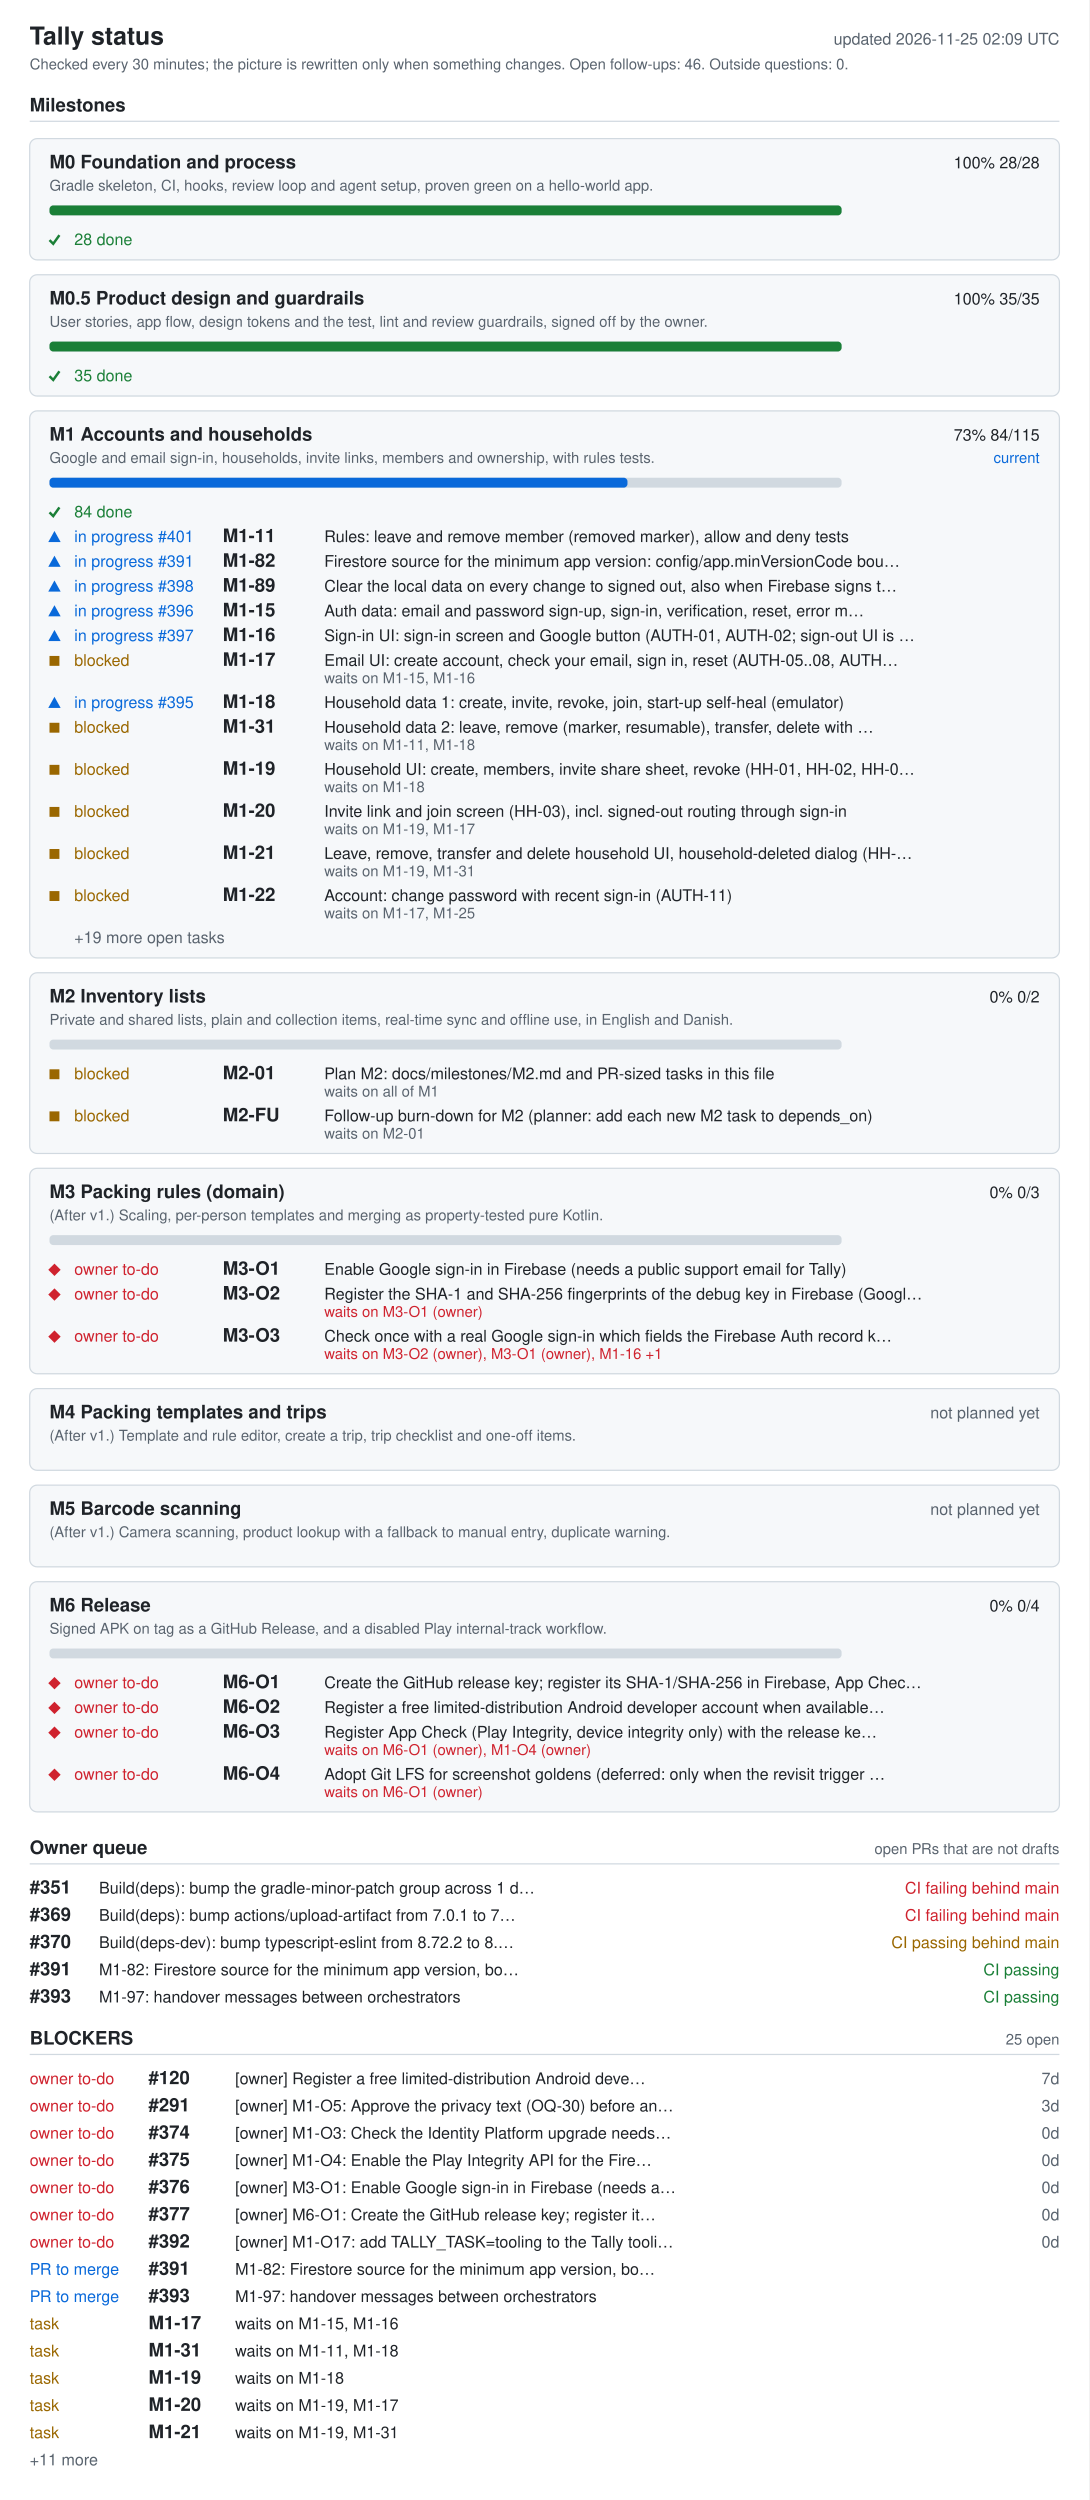
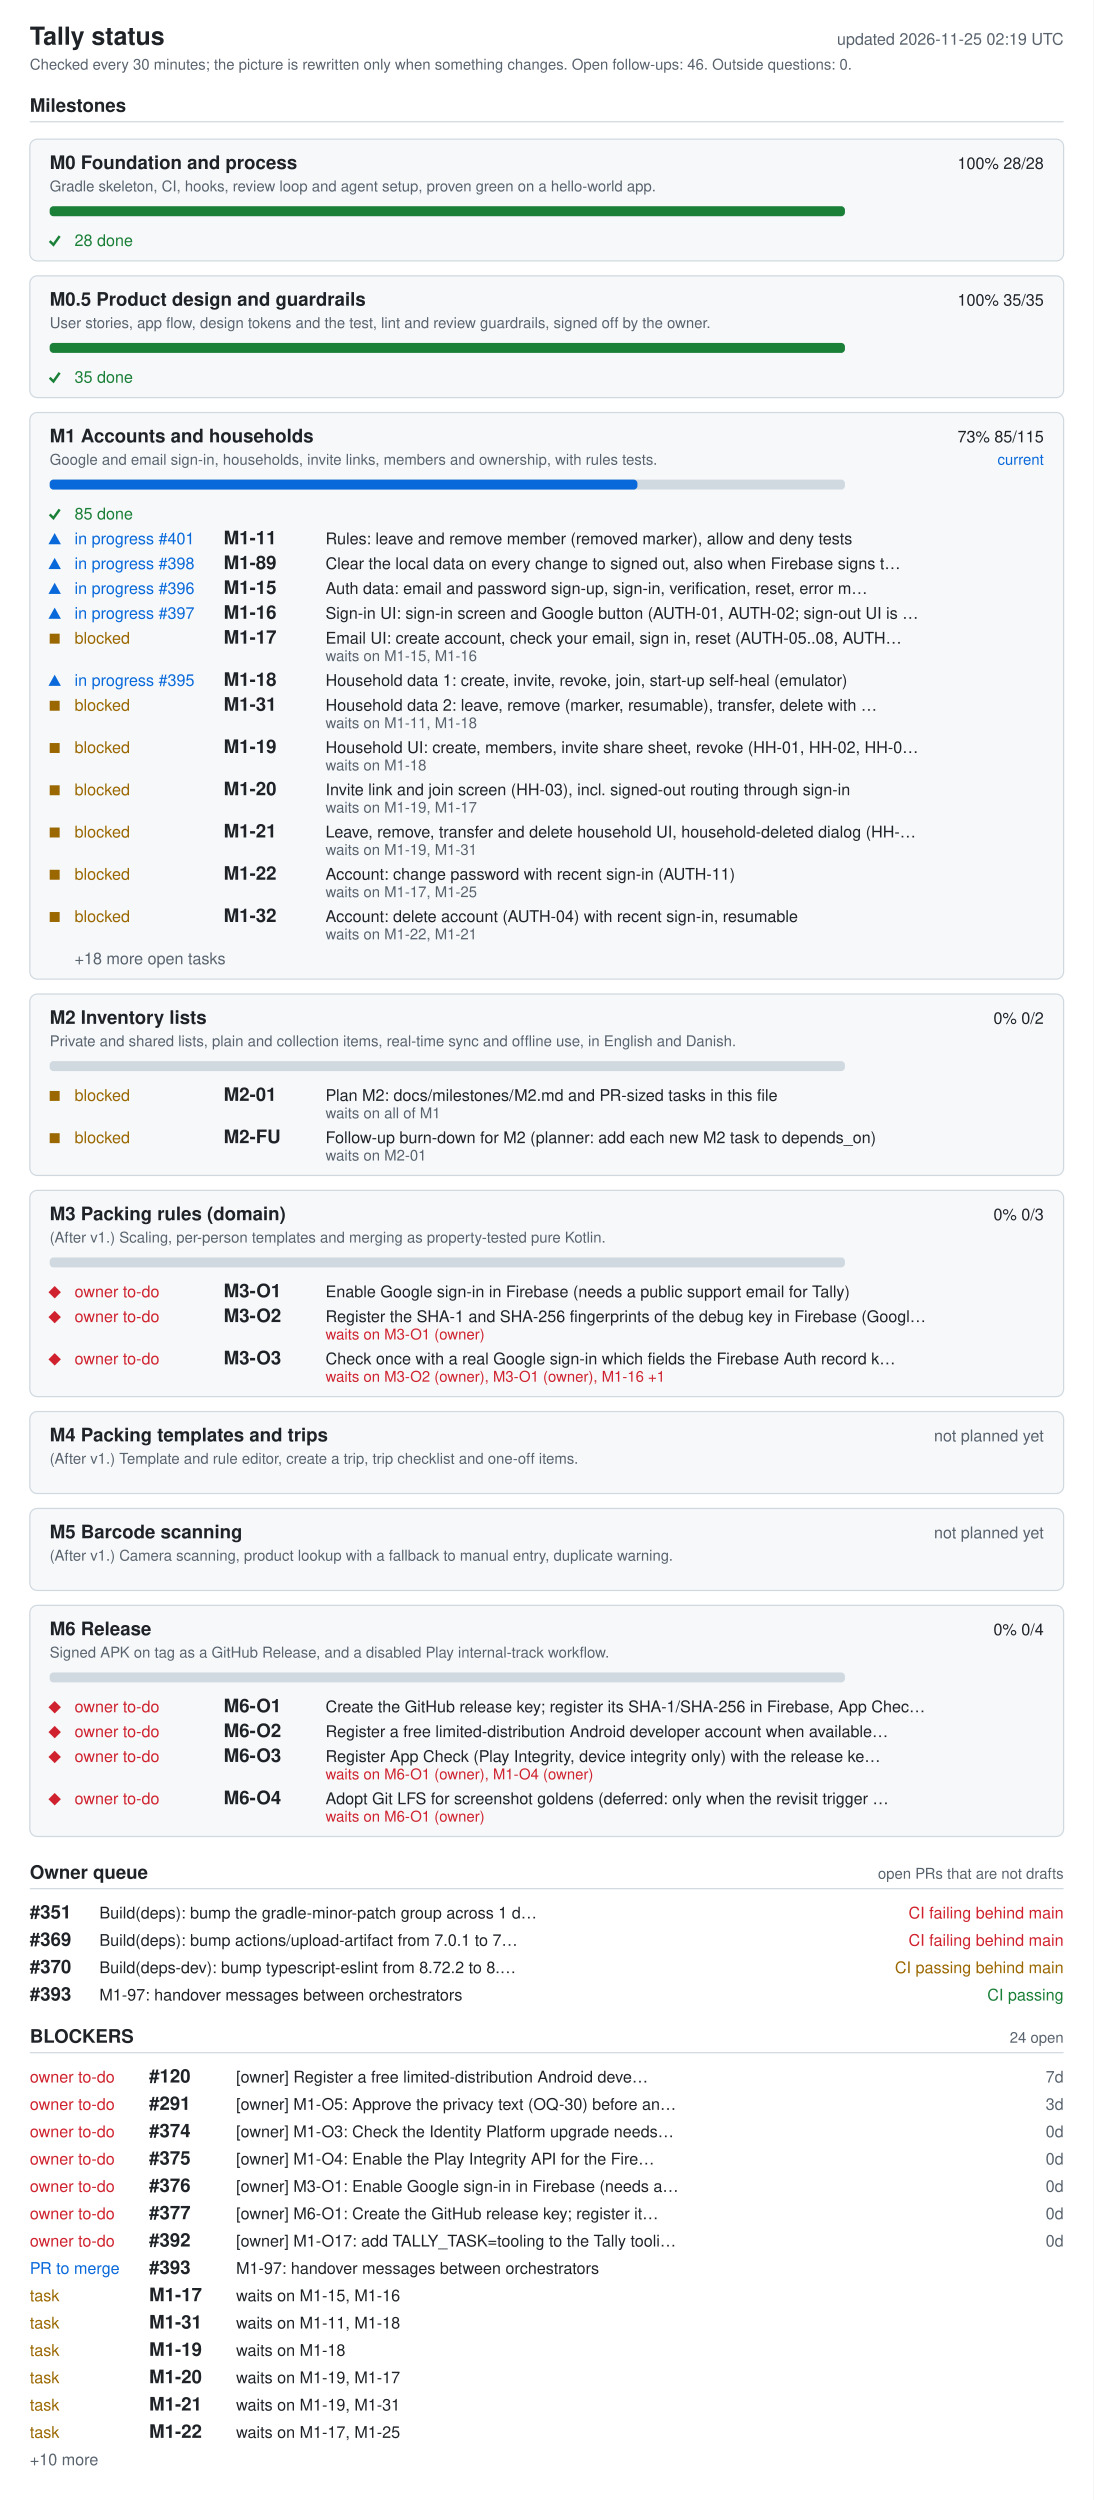
- <svg xmlns="http://www.w3.org/2000/svg" width="880" height="2020" viewBox="0 0 880 2020" role="img" aria-labelledby="ti de">
+ <svg xmlns="http://www.w3.org/2000/svg" width="880" height="2012" viewBox="0 0 880 2012" role="img" aria-labelledby="ti de">
  <style>.bg{fill:#fff}.card{fill:#f6f8fa}rect.card{stroke:#d1d9e0}.tick{stroke:#1a7f37;fill:none;stroke-width:2}.fg{fill:#1f2328}.muted{fill:#59636e}.track{fill:#d1d9e0}.bar{fill:#0969da}.full{fill:#1a7f37}.ok{fill:#1a7f37}.info{fill:#0969da}.warn{fill:#9a6700}.bad{fill:#cf222e}.rule{stroke:#d1d9e0}text{font-family:-apple-system,BlinkMacSystemFont,'Segoe UI',Helvetica,Arial,sans-serif;font-size:13px}.h{font-size:15px;font-weight:600}.t{font-size:20px;font-weight:600}.s{font-size:12px}@media (prefers-color-scheme: dark){.bg{fill:#0d1117}.card{fill:#161b22}rect.card{stroke:#30363d}.tick{stroke:#3fb950}.fg{fill:#e6edf3}.muted{fill:#9198a1}.track{fill:#30363d}.bar{fill:#4493f8}.full{fill:#3fb950}.ok{fill:#3fb950}.info{fill:#4493f8}.warn{fill:#d29922}.bad{fill:#f85149}.rule{stroke:#30363d}}</style>
-   <rect width="880" height="2020" class="bg" />
+   <rect width="880" height="2012" class="bg" />
  <text x="24" y="36" class="fg t">Tally status</text>
-   <text x="856" y="36" class="muted" text-anchor="end" id="generated">updated 2026-11-25 02:09 UTC</text>
+   <text x="856" y="36" class="muted" text-anchor="end" id="generated">updated 2026-11-25 02:19 UTC</text>
  <text x="24" y="56" class="muted s">Checked every 30 minutes; the picture is rewritten only when something changes. Open follow-ups: 46. Outside questions: 0.</text>
  <text x="24" y="90" class="fg h">Milestones</text>
  <line x1="24" y1="98" x2="856" y2="98" class="rule" />
  <rect x="24" y="112" width="832" height="98" rx="6" class="card" />
  <text x="40" y="136" class="fg h">M0 Foundation and process</text>
  <text x="840" y="136" class="fg" text-anchor="end">100%  28/28</text>
  <text x="40" y="154" class="muted s">Gradle skeleton, CI, hooks, review loop and agent setup, proven green on a hello-world app.</text>
  <rect x="40" y="166" width="640" height="8" rx="3" class="track" />
  <rect x="40" y="166" width="640" height="8" rx="3" class="full" />
  <polyline points="40,194 43,197 48,190" class="tick mk-done" />
  <text x="60" y="198" class="ok">28 done</text>
  <rect x="24" y="222" width="832" height="98" rx="6" class="card" />
  <text x="40" y="246" class="fg h">M0.5 Product design and guardrails</text>
  <text x="840" y="246" class="fg" text-anchor="end">100%  35/35</text>
  <text x="40" y="264" class="muted s">User stories, app flow, design tokens and the test, lint and review guardrails, signed off by the owner.</text>
  <rect x="40" y="276" width="640" height="8" rx="3" class="track" />
  <rect x="40" y="276" width="640" height="8" rx="3" class="full" />
  <polyline points="40,304 43,307 48,300" class="tick mk-done" />
  <text x="60" y="308" class="ok">35 done</text>
-   <rect x="24" y="332" width="832" height="442" rx="6" class="card" />
+   <rect x="24" y="332" width="832" height="456" rx="6" class="card" />
  <text x="40" y="356" class="fg h">M1 Accounts and households</text>
-   <text x="840" y="356" class="fg" text-anchor="end">73%  84/115</text>
+   <text x="840" y="356" class="fg" text-anchor="end">73%  85/115</text>
  <text x="840" y="374" class="info s" text-anchor="end">current</text>
  <text x="40" y="374" class="muted s">Google and email sign-in, households, invite links, members and ownership, with rules tests.</text>
  <rect x="40" y="386" width="640" height="8" rx="3" class="track" />
-   <rect x="40" y="386" width="467" height="8" rx="3" class="bar" />
+   <rect x="40" y="386" width="473" height="8" rx="3" class="bar" />
  <polyline points="40,414 43,417 48,410" class="tick mk-done" />
-   <text x="60" y="418" class="ok">84 done</text>
+   <text x="60" y="418" class="ok">85 done</text>
  <polygon points="39,438 49,438 44,429" class="info mk-progress" />
  <text x="60" y="438" class="info">in progress #401</text>
  <text x="180" y="438" class="fg h">M1-11</text>
  <text x="262" y="438" class="fg">Rules: leave and remove member (removed marker), allow and deny tests</text>
  <polygon points="39,458 49,458 44,449" class="info mk-progress" />
-   <text x="60" y="458" class="info">in progress #391</text>
-   <text x="180" y="458" class="fg h">M1-82</text>
-   <text x="262" y="458" class="fg">Firestore source for the minimum app version: config/app.minVersionCode bou…</text>
+   <text x="60" y="458" class="info">in progress #398</text>
+   <text x="180" y="458" class="fg h">M1-89</text>
+   <text x="262" y="458" class="fg">Clear the local data on every change to signed out, also when Firebase signs t…</text>
  <polygon points="39,478 49,478 44,469" class="info mk-progress" />
-   <text x="60" y="478" class="info">in progress #398</text>
-   <text x="180" y="478" class="fg h">M1-89</text>
-   <text x="262" y="478" class="fg">Clear the local data on every change to signed out, also when Firebase signs t…</text>
+   <text x="60" y="478" class="info">in progress #396</text>
+   <text x="180" y="478" class="fg h">M1-15</text>
+   <text x="262" y="478" class="fg">Auth data: email and password sign-up, sign-in, verification, reset, error m…</text>
  <polygon points="39,498 49,498 44,489" class="info mk-progress" />
-   <text x="60" y="498" class="info">in progress #396</text>
-   <text x="180" y="498" class="fg h">M1-15</text>
-   <text x="262" y="498" class="fg">Auth data: email and password sign-up, sign-in, verification, reset, error m…</text>
-   <polygon points="39,518 49,518 44,509" class="info mk-progress" />
-   <text x="60" y="518" class="info">in progress #397</text>
-   <text x="180" y="518" class="fg h">M1-16</text>
-   <text x="262" y="518" class="fg">Sign-in UI: sign-in screen and Google button (AUTH-01, AUTH-02; sign-out UI is …</text>
-   <rect x="40" y="530" width="8" height="8" class="warn mk-blocked" />
-   <text x="60" y="538" class="warn">blocked</text>
-   <text x="180" y="538" class="fg h">M1-17</text>
-   <text x="262" y="538" class="fg">Email UI: create account, check your email, sign in, reset (AUTH-05..08, AUTH…</text>
-   <text x="262" y="552" class="muted s">waits on M1-15, M1-16</text>
-   <polygon points="39,572 49,572 44,563" class="info mk-progress" />
-   <text x="60" y="572" class="info">in progress #395</text>
-   <text x="180" y="572" class="fg h">M1-18</text>
-   <text x="262" y="572" class="fg">Household data 1: create, invite, revoke, join, start-up self-heal (emulator)</text>
-   <rect x="40" y="584" width="8" height="8" class="warn mk-blocked" />
-   <text x="60" y="592" class="warn">blocked</text>
-   <text x="180" y="592" class="fg h">M1-31</text>
-   <text x="262" y="592" class="fg">Household data 2: leave, remove (marker, resumable), transfer, delete with …</text>
-   <text x="262" y="606" class="muted s">waits on M1-11, M1-18</text>
-   <rect x="40" y="618" width="8" height="8" class="warn mk-blocked" />
-   <text x="60" y="626" class="warn">blocked</text>
-   <text x="180" y="626" class="fg h">M1-19</text>
-   <text x="262" y="626" class="fg">Household UI: create, members, invite share sheet, revoke (HH-01, HH-02, HH-0…</text>
-   <text x="262" y="640" class="muted s">waits on M1-18</text>
-   <rect x="40" y="652" width="8" height="8" class="warn mk-blocked" />
-   <text x="60" y="660" class="warn">blocked</text>
-   <text x="180" y="660" class="fg h">M1-20</text>
-   <text x="262" y="660" class="fg">Invite link and join screen (HH-03), incl. signed-out routing through sign-in</text>
-   <text x="262" y="674" class="muted s">waits on M1-19, M1-17</text>
-   <rect x="40" y="686" width="8" height="8" class="warn mk-blocked" />
-   <text x="60" y="694" class="warn">blocked</text>
-   <text x="180" y="694" class="fg h">M1-21</text>
-   <text x="262" y="694" class="fg">Leave, remove, transfer and delete household UI, household-deleted dialog (HH-…</text>
-   <text x="262" y="708" class="muted s">waits on M1-19, M1-31</text>
-   <rect x="40" y="720" width="8" height="8" class="warn mk-blocked" />
-   <text x="60" y="728" class="warn">blocked</text>
-   <text x="180" y="728" class="fg h">M1-22</text>
-   <text x="262" y="728" class="fg">Account: change password with recent sign-in (AUTH-11)</text>
-   <text x="262" y="742" class="muted s">waits on M1-17, M1-25</text>
-   <text x="60" y="762" class="muted">+19 more open tasks</text>
-   <rect x="24" y="786" width="832" height="146" rx="6" class="card" />
-   <text x="40" y="810" class="fg h">M2 Inventory lists</text>
-   <text x="840" y="810" class="fg" text-anchor="end">0%  0/2</text>
-   <text x="40" y="828" class="muted s">Private and shared lists, plain and collection items, real-time sync and offline use, in English and Danish.</text>
-   <rect x="40" y="840" width="640" height="8" rx="3" class="track" />
-   <rect x="40" y="864" width="8" height="8" class="warn mk-blocked" />
-   <text x="60" y="872" class="warn">blocked</text>
-   <text x="180" y="872" class="fg h">M2-01</text>
-   <text x="262" y="872" class="fg">Plan M2: docs/milestones/M2.md and PR-sized tasks in this file</text>
-   <text x="262" y="886" class="muted s">waits on all of M1</text>
-   <rect x="40" y="898" width="8" height="8" class="warn mk-blocked" />
-   <text x="60" y="906" class="warn">blocked</text>
-   <text x="180" y="906" class="fg h">M2-FU</text>
-   <text x="262" y="906" class="fg">Follow-up burn-down for M2 (planner: add each new M2 task to depends_on)</text>
-   <text x="262" y="920" class="muted s">waits on M2-01</text>
-   <rect x="24" y="944" width="832" height="166" rx="6" class="card" />
-   <text x="40" y="968" class="fg h">M3 Packing rules (domain)</text>
-   <text x="840" y="968" class="fg" text-anchor="end">0%  0/3</text>
-   <text x="40" y="986" class="muted s">(After v1.) Scaling, per-person templates and merging as property-tested pure Kotlin.</text>
-   <rect x="40" y="998" width="640" height="8" rx="3" class="track" />
-   <polygon points="39,1026 44,1021 49,1026 44,1031" class="bad mk-owner" />
-   <text x="60" y="1030" class="bad">owner to-do</text>
-   <text x="180" y="1030" class="fg h">M3-O1</text>
-   <text x="262" y="1030" class="fg">Enable Google sign-in in Firebase (needs a public support email for Tally)</text>
-   <polygon points="39,1046 44,1041 49,1046 44,1051" class="bad mk-owner" />
-   <text x="60" y="1050" class="bad">owner to-do</text>
-   <text x="180" y="1050" class="fg h">M3-O2</text>
-   <text x="262" y="1050" class="fg">Register the SHA-1 and SHA-256 fingerprints of the debug key in Firebase (Googl…</text>
-   <text x="262" y="1064" class="bad s">waits on M3-O1 (owner)</text>
-   <polygon points="39,1080 44,1075 49,1080 44,1085" class="bad mk-owner" />
-   <text x="60" y="1084" class="bad">owner to-do</text>
-   <text x="180" y="1084" class="fg h">M3-O3</text>
-   <text x="262" y="1084" class="fg">Check once with a real Google sign-in which fields the Firebase Auth record k…</text>
-   <text x="262" y="1098" class="bad s">waits on M3-O2 (owner), M3-O1 (owner), M1-16 +1</text>
-   <rect x="24" y="1122" width="832" height="66" rx="6" class="card" />
-   <text x="40" y="1146" class="fg h">M4 Packing templates and trips</text>
-   <text x="840" y="1146" class="muted" text-anchor="end">not planned yet</text>
-   <text x="40" y="1164" class="muted s">(After v1.) Template and rule editor, create a trip, trip checklist and one-off items.</text>
-   <rect x="24" y="1200" width="832" height="66" rx="6" class="card" />
-   <text x="40" y="1224" class="fg h">M5 Barcode scanning</text>
-   <text x="840" y="1224" class="muted" text-anchor="end">not planned yet</text>
-   <text x="40" y="1242" class="muted s">(After v1.) Camera scanning, product lookup with a fallback to manual entry, duplicate warning.</text>
-   <rect x="24" y="1278" width="832" height="186" rx="6" class="card" />
-   <text x="40" y="1302" class="fg h">M6 Release</text>
-   <text x="840" y="1302" class="fg" text-anchor="end">0%  0/4</text>
-   <text x="40" y="1320" class="muted s">Signed APK on tag as a GitHub Release, and a disabled Play internal-track workflow.</text>
-   <rect x="40" y="1332" width="640" height="8" rx="3" class="track" />
-   <polygon points="39,1360 44,1355 49,1360 44,1365" class="bad mk-owner" />
-   <text x="60" y="1364" class="bad">owner to-do</text>
-   <text x="180" y="1364" class="fg h">M6-O1</text>
-   <text x="262" y="1364" class="fg">Create the GitHub release key; register its SHA-1/SHA-256 in Firebase, App Chec…</text>
-   <polygon points="39,1380 44,1375 49,1380 44,1385" class="bad mk-owner" />
-   <text x="60" y="1384" class="bad">owner to-do</text>
-   <text x="180" y="1384" class="fg h">M6-O2</text>
-   <text x="262" y="1384" class="fg">Register a free limited-distribution Android developer account when available…</text>
-   <polygon points="39,1400 44,1395 49,1400 44,1405" class="bad mk-owner" />
-   <text x="60" y="1404" class="bad">owner to-do</text>
-   <text x="180" y="1404" class="fg h">M6-O3</text>
-   <text x="262" y="1404" class="fg">Register App Check (Play Integrity, device integrity only) with the release ke…</text>
-   <text x="262" y="1418" class="bad s">waits on M6-O1 (owner), M1-O4 (owner)</text>
-   <polygon points="39,1434 44,1429 49,1434 44,1439" class="bad mk-owner" />
-   <text x="60" y="1438" class="bad">owner to-do</text>
-   <text x="180" y="1438" class="fg h">M6-O4</text>
-   <text x="262" y="1438" class="fg">Adopt Git LFS for screenshot goldens (deferred: only when the revisit trigger …</text>
-   <text x="262" y="1452" class="bad s">waits on M6-O1 (owner)</text>
-   <text x="24" y="1498" class="fg h">Owner queue</text>
-   <text x="856" y="1498" class="muted s" text-anchor="end">open PRs that are not drafts</text>
-   <line x1="24" y1="1506" x2="856" y2="1506" class="rule" />
-   <text x="24" y="1530" class="fg h">#351</text>
-   <text x="80" y="1530" class="fg">Build(deps): bump the gradle-minor-patch group across 1 d…</text>
-   <text x="856" y="1530" class="bad" text-anchor="end">CI failing  behind main</text>
-   <text x="24" y="1552" class="fg h">#369</text>
-   <text x="80" y="1552" class="fg">Build(deps): bump actions/upload-artifact from 7.0.1 to 7…</text>
-   <text x="856" y="1552" class="bad" text-anchor="end">CI failing  behind main</text>
-   <text x="24" y="1574" class="fg h">#370</text>
-   <text x="80" y="1574" class="fg">Build(deps-dev): bump typescript-eslint from 8.72.2 to 8.…</text>
-   <text x="856" y="1574" class="warn" text-anchor="end">CI passing  behind main</text>
-   <text x="24" y="1596" class="fg h">#391</text>
-   <text x="80" y="1596" class="fg">M1-82: Firestore source for the minimum app version, bo…</text>
-   <text x="856" y="1596" class="ok" text-anchor="end">CI passing</text>
-   <text x="24" y="1618" class="fg h">#393</text>
-   <text x="80" y="1618" class="fg">M1-97: handover messages between orchestrators</text>
-   <text x="856" y="1618" class="ok" text-anchor="end">CI passing</text>
-   <text x="24" y="1652" class="fg h">BLOCKERS</text>
-   <text x="856" y="1652" class="muted s" text-anchor="end">25 open</text>
-   <line x1="24" y1="1660" x2="856" y2="1660" class="rule" />
-   <text x="24" y="1684" class="bad">owner to-do</text>
-   <text x="120" y="1684" class="fg h">#120</text>
-   <text x="190" y="1684" class="fg">[owner] Register a free limited-distribution Android deve…</text>
-   <text x="856" y="1684" class="muted" text-anchor="end">7d</text>
-   <text x="24" y="1706" class="bad">owner to-do</text>
-   <text x="120" y="1706" class="fg h">#291</text>
-   <text x="190" y="1706" class="fg">[owner] M1-O5: Approve the privacy text (OQ-30) before an…</text>
-   <text x="856" y="1706" class="muted" text-anchor="end">3d</text>
-   <text x="24" y="1728" class="bad">owner to-do</text>
-   <text x="120" y="1728" class="fg h">#374</text>
-   <text x="190" y="1728" class="fg">[owner] M1-O3: Check the Identity Platform upgrade needs…</text>
-   <text x="856" y="1728" class="muted" text-anchor="end">0d</text>
-   <text x="24" y="1750" class="bad">owner to-do</text>
-   <text x="120" y="1750" class="fg h">#375</text>
-   <text x="190" y="1750" class="fg">[owner] M1-O4: Enable the Play Integrity API for the Fire…</text>
-   <text x="856" y="1750" class="muted" text-anchor="end">0d</text>
-   <text x="24" y="1772" class="bad">owner to-do</text>
-   <text x="120" y="1772" class="fg h">#376</text>
-   <text x="190" y="1772" class="fg">[owner] M3-O1: Enable Google sign-in in Firebase (needs a…</text>
-   <text x="856" y="1772" class="muted" text-anchor="end">0d</text>
-   <text x="24" y="1794" class="bad">owner to-do</text>
-   <text x="120" y="1794" class="fg h">#377</text>
-   <text x="190" y="1794" class="fg">[owner] M6-O1: Create the GitHub release key; register it…</text>
-   <text x="856" y="1794" class="muted" text-anchor="end">0d</text>
-   <text x="24" y="1816" class="bad">owner to-do</text>
-   <text x="120" y="1816" class="fg h">#392</text>
-   <text x="190" y="1816" class="fg">[owner] M1-O17: add TALLY_TASK=tooling to the Tally tooli…</text>
-   <text x="856" y="1816" class="muted" text-anchor="end">0d</text>
-   <text x="24" y="1838" class="info">PR to merge</text>
-   <text x="120" y="1838" class="fg h">#391</text>
-   <text x="190" y="1838" class="fg">M1-82: Firestore source for the minimum app version, bo…</text>
-   <text x="24" y="1860" class="info">PR to merge</text>
-   <text x="120" y="1860" class="fg h">#393</text>
-   <text x="190" y="1860" class="fg">M1-97: handover messages between orchestrators</text>
-   <text x="24" y="1882" class="warn">task</text>
-   <text x="120" y="1882" class="fg h">M1-17</text>
-   <text x="190" y="1882" class="fg">waits on M1-15, M1-16</text>
-   <text x="24" y="1904" class="warn">task</text>
-   <text x="120" y="1904" class="fg h">M1-31</text>
-   <text x="190" y="1904" class="fg">waits on M1-11, M1-18</text>
-   <text x="24" y="1926" class="warn">task</text>
-   <text x="120" y="1926" class="fg h">M1-19</text>
-   <text x="190" y="1926" class="fg">waits on M1-18</text>
-   <text x="24" y="1948" class="warn">task</text>
-   <text x="120" y="1948" class="fg h">M1-20</text>
-   <text x="190" y="1948" class="fg">waits on M1-19, M1-17</text>
-   <text x="24" y="1970" class="warn">task</text>
-   <text x="120" y="1970" class="fg h">M1-21</text>
-   <text x="190" y="1970" class="fg">waits on M1-19, M1-31</text>
-   <text x="24" y="1992" class="muted">+11 more</text>
+   <text x="60" y="498" class="info">in progress #397</text>
+   <text x="180" y="498" class="fg h">M1-16</text>
+   <text x="262" y="498" class="fg">Sign-in UI: sign-in screen and Google button (AUTH-01, AUTH-02; sign-out UI is …</text>
+   <rect x="40" y="510" width="8" height="8" class="warn mk-blocked" />
+   <text x="60" y="518" class="warn">blocked</text>
+   <text x="180" y="518" class="fg h">M1-17</text>
+   <text x="262" y="518" class="fg">Email UI: create account, check your email, sign in, reset (AUTH-05..08, AUTH…</text>
+   <text x="262" y="532" class="muted s">waits on M1-15, M1-16</text>
+   <polygon points="39,552 49,552 44,543" class="info mk-progress" />
+   <text x="60" y="552" class="info">in progress #395</text>
+   <text x="180" y="552" class="fg h">M1-18</text>
+   <text x="262" y="552" class="fg">Household data 1: create, invite, revoke, join, start-up self-heal (emulator)</text>
+   <rect x="40" y="564" width="8" height="8" class="warn mk-blocked" />
+   <text x="60" y="572" class="warn">blocked</text>
+   <text x="180" y="572" class="fg h">M1-31</text>
+   <text x="262" y="572" class="fg">Household data 2: leave, remove (marker, resumable), transfer, delete with …</text>
+   <text x="262" y="586" class="muted s">waits on M1-11, M1-18</text>
+   <rect x="40" y="598" width="8" height="8" class="warn mk-blocked" />
+   <text x="60" y="606" class="warn">blocked</text>
+   <text x="180" y="606" class="fg h">M1-19</text>
+   <text x="262" y="606" class="fg">Household UI: create, members, invite share sheet, revoke (HH-01, HH-02, HH-0…</text>
+   <text x="262" y="620" class="muted s">waits on M1-18</text>
+   <rect x="40" y="632" width="8" height="8" class="warn mk-blocked" />
+   <text x="60" y="640" class="warn">blocked</text>
+   <text x="180" y="640" class="fg h">M1-20</text>
+   <text x="262" y="640" class="fg">Invite link and join screen (HH-03), incl. signed-out routing through sign-in</text>
+   <text x="262" y="654" class="muted s">waits on M1-19, M1-17</text>
+   <rect x="40" y="666" width="8" height="8" class="warn mk-blocked" />
+   <text x="60" y="674" class="warn">blocked</text>
+   <text x="180" y="674" class="fg h">M1-21</text>
+   <text x="262" y="674" class="fg">Leave, remove, transfer and delete household UI, household-deleted dialog (HH-…</text>
+   <text x="262" y="688" class="muted s">waits on M1-19, M1-31</text>
+   <rect x="40" y="700" width="8" height="8" class="warn mk-blocked" />
+   <text x="60" y="708" class="warn">blocked</text>
+   <text x="180" y="708" class="fg h">M1-22</text>
+   <text x="262" y="708" class="fg">Account: change password with recent sign-in (AUTH-11)</text>
+   <text x="262" y="722" class="muted s">waits on M1-17, M1-25</text>
+   <rect x="40" y="734" width="8" height="8" class="warn mk-blocked" />
+   <text x="60" y="742" class="warn">blocked</text>
+   <text x="180" y="742" class="fg h">M1-32</text>
+   <text x="262" y="742" class="fg">Account: delete account (AUTH-04) with recent sign-in, resumable</text>
+   <text x="262" y="756" class="muted s">waits on M1-22, M1-21</text>
+   <text x="60" y="776" class="muted">+18 more open tasks</text>
+   <rect x="24" y="800" width="832" height="146" rx="6" class="card" />
+   <text x="40" y="824" class="fg h">M2 Inventory lists</text>
+   <text x="840" y="824" class="fg" text-anchor="end">0%  0/2</text>
+   <text x="40" y="842" class="muted s">Private and shared lists, plain and collection items, real-time sync and offline use, in English and Danish.</text>
+   <rect x="40" y="854" width="640" height="8" rx="3" class="track" />
+   <rect x="40" y="878" width="8" height="8" class="warn mk-blocked" />
+   <text x="60" y="886" class="warn">blocked</text>
+   <text x="180" y="886" class="fg h">M2-01</text>
+   <text x="262" y="886" class="fg">Plan M2: docs/milestones/M2.md and PR-sized tasks in this file</text>
+   <text x="262" y="900" class="muted s">waits on all of M1</text>
+   <rect x="40" y="912" width="8" height="8" class="warn mk-blocked" />
+   <text x="60" y="920" class="warn">blocked</text>
+   <text x="180" y="920" class="fg h">M2-FU</text>
+   <text x="262" y="920" class="fg">Follow-up burn-down for M2 (planner: add each new M2 task to depends_on)</text>
+   <text x="262" y="934" class="muted s">waits on M2-01</text>
+   <rect x="24" y="958" width="832" height="166" rx="6" class="card" />
+   <text x="40" y="982" class="fg h">M3 Packing rules (domain)</text>
+   <text x="840" y="982" class="fg" text-anchor="end">0%  0/3</text>
+   <text x="40" y="1000" class="muted s">(After v1.) Scaling, per-person templates and merging as property-tested pure Kotlin.</text>
+   <rect x="40" y="1012" width="640" height="8" rx="3" class="track" />
+   <polygon points="39,1040 44,1035 49,1040 44,1045" class="bad mk-owner" />
+   <text x="60" y="1044" class="bad">owner to-do</text>
+   <text x="180" y="1044" class="fg h">M3-O1</text>
+   <text x="262" y="1044" class="fg">Enable Google sign-in in Firebase (needs a public support email for Tally)</text>
+   <polygon points="39,1060 44,1055 49,1060 44,1065" class="bad mk-owner" />
+   <text x="60" y="1064" class="bad">owner to-do</text>
+   <text x="180" y="1064" class="fg h">M3-O2</text>
+   <text x="262" y="1064" class="fg">Register the SHA-1 and SHA-256 fingerprints of the debug key in Firebase (Googl…</text>
+   <text x="262" y="1078" class="bad s">waits on M3-O1 (owner)</text>
+   <polygon points="39,1094 44,1089 49,1094 44,1099" class="bad mk-owner" />
+   <text x="60" y="1098" class="bad">owner to-do</text>
+   <text x="180" y="1098" class="fg h">M3-O3</text>
+   <text x="262" y="1098" class="fg">Check once with a real Google sign-in which fields the Firebase Auth record k…</text>
+   <text x="262" y="1112" class="bad s">waits on M3-O2 (owner), M3-O1 (owner), M1-16 +1</text>
+   <rect x="24" y="1136" width="832" height="66" rx="6" class="card" />
+   <text x="40" y="1160" class="fg h">M4 Packing templates and trips</text>
+   <text x="840" y="1160" class="muted" text-anchor="end">not planned yet</text>
+   <text x="40" y="1178" class="muted s">(After v1.) Template and rule editor, create a trip, trip checklist and one-off items.</text>
+   <rect x="24" y="1214" width="832" height="66" rx="6" class="card" />
+   <text x="40" y="1238" class="fg h">M5 Barcode scanning</text>
+   <text x="840" y="1238" class="muted" text-anchor="end">not planned yet</text>
+   <text x="40" y="1256" class="muted s">(After v1.) Camera scanning, product lookup with a fallback to manual entry, duplicate warning.</text>
+   <rect x="24" y="1292" width="832" height="186" rx="6" class="card" />
+   <text x="40" y="1316" class="fg h">M6 Release</text>
+   <text x="840" y="1316" class="fg" text-anchor="end">0%  0/4</text>
+   <text x="40" y="1334" class="muted s">Signed APK on tag as a GitHub Release, and a disabled Play internal-track workflow.</text>
+   <rect x="40" y="1346" width="640" height="8" rx="3" class="track" />
+   <polygon points="39,1374 44,1369 49,1374 44,1379" class="bad mk-owner" />
+   <text x="60" y="1378" class="bad">owner to-do</text>
+   <text x="180" y="1378" class="fg h">M6-O1</text>
+   <text x="262" y="1378" class="fg">Create the GitHub release key; register its SHA-1/SHA-256 in Firebase, App Chec…</text>
+   <polygon points="39,1394 44,1389 49,1394 44,1399" class="bad mk-owner" />
+   <text x="60" y="1398" class="bad">owner to-do</text>
+   <text x="180" y="1398" class="fg h">M6-O2</text>
+   <text x="262" y="1398" class="fg">Register a free limited-distribution Android developer account when available…</text>
+   <polygon points="39,1414 44,1409 49,1414 44,1419" class="bad mk-owner" />
+   <text x="60" y="1418" class="bad">owner to-do</text>
+   <text x="180" y="1418" class="fg h">M6-O3</text>
+   <text x="262" y="1418" class="fg">Register App Check (Play Integrity, device integrity only) with the release ke…</text>
+   <text x="262" y="1432" class="bad s">waits on M6-O1 (owner), M1-O4 (owner)</text>
+   <polygon points="39,1448 44,1443 49,1448 44,1453" class="bad mk-owner" />
+   <text x="60" y="1452" class="bad">owner to-do</text>
+   <text x="180" y="1452" class="fg h">M6-O4</text>
+   <text x="262" y="1452" class="fg">Adopt Git LFS for screenshot goldens (deferred: only when the revisit trigger …</text>
+   <text x="262" y="1466" class="bad s">waits on M6-O1 (owner)</text>
+   <text x="24" y="1512" class="fg h">Owner queue</text>
+   <text x="856" y="1512" class="muted s" text-anchor="end">open PRs that are not drafts</text>
+   <line x1="24" y1="1520" x2="856" y2="1520" class="rule" />
+   <text x="24" y="1544" class="fg h">#351</text>
+   <text x="80" y="1544" class="fg">Build(deps): bump the gradle-minor-patch group across 1 d…</text>
+   <text x="856" y="1544" class="bad" text-anchor="end">CI failing  behind main</text>
+   <text x="24" y="1566" class="fg h">#369</text>
+   <text x="80" y="1566" class="fg">Build(deps): bump actions/upload-artifact from 7.0.1 to 7…</text>
+   <text x="856" y="1566" class="bad" text-anchor="end">CI failing  behind main</text>
+   <text x="24" y="1588" class="fg h">#370</text>
+   <text x="80" y="1588" class="fg">Build(deps-dev): bump typescript-eslint from 8.72.2 to 8.…</text>
+   <text x="856" y="1588" class="warn" text-anchor="end">CI passing  behind main</text>
+   <text x="24" y="1610" class="fg h">#393</text>
+   <text x="80" y="1610" class="fg">M1-97: handover messages between orchestrators</text>
+   <text x="856" y="1610" class="ok" text-anchor="end">CI passing</text>
+   <text x="24" y="1644" class="fg h">BLOCKERS</text>
+   <text x="856" y="1644" class="muted s" text-anchor="end">24 open</text>
+   <line x1="24" y1="1652" x2="856" y2="1652" class="rule" />
+   <text x="24" y="1676" class="bad">owner to-do</text>
+   <text x="120" y="1676" class="fg h">#120</text>
+   <text x="190" y="1676" class="fg">[owner] Register a free limited-distribution Android deve…</text>
+   <text x="856" y="1676" class="muted" text-anchor="end">7d</text>
+   <text x="24" y="1698" class="bad">owner to-do</text>
+   <text x="120" y="1698" class="fg h">#291</text>
+   <text x="190" y="1698" class="fg">[owner] M1-O5: Approve the privacy text (OQ-30) before an…</text>
+   <text x="856" y="1698" class="muted" text-anchor="end">3d</text>
+   <text x="24" y="1720" class="bad">owner to-do</text>
+   <text x="120" y="1720" class="fg h">#374</text>
+   <text x="190" y="1720" class="fg">[owner] M1-O3: Check the Identity Platform upgrade needs…</text>
+   <text x="856" y="1720" class="muted" text-anchor="end">0d</text>
+   <text x="24" y="1742" class="bad">owner to-do</text>
+   <text x="120" y="1742" class="fg h">#375</text>
+   <text x="190" y="1742" class="fg">[owner] M1-O4: Enable the Play Integrity API for the Fire…</text>
+   <text x="856" y="1742" class="muted" text-anchor="end">0d</text>
+   <text x="24" y="1764" class="bad">owner to-do</text>
+   <text x="120" y="1764" class="fg h">#376</text>
+   <text x="190" y="1764" class="fg">[owner] M3-O1: Enable Google sign-in in Firebase (needs a…</text>
+   <text x="856" y="1764" class="muted" text-anchor="end">0d</text>
+   <text x="24" y="1786" class="bad">owner to-do</text>
+   <text x="120" y="1786" class="fg h">#377</text>
+   <text x="190" y="1786" class="fg">[owner] M6-O1: Create the GitHub release key; register it…</text>
+   <text x="856" y="1786" class="muted" text-anchor="end">0d</text>
+   <text x="24" y="1808" class="bad">owner to-do</text>
+   <text x="120" y="1808" class="fg h">#392</text>
+   <text x="190" y="1808" class="fg">[owner] M1-O17: add TALLY_TASK=tooling to the Tally tooli…</text>
+   <text x="856" y="1808" class="muted" text-anchor="end">0d</text>
+   <text x="24" y="1830" class="info">PR to merge</text>
+   <text x="120" y="1830" class="fg h">#393</text>
+   <text x="190" y="1830" class="fg">M1-97: handover messages between orchestrators</text>
+   <text x="24" y="1852" class="warn">task</text>
+   <text x="120" y="1852" class="fg h">M1-17</text>
+   <text x="190" y="1852" class="fg">waits on M1-15, M1-16</text>
+   <text x="24" y="1874" class="warn">task</text>
+   <text x="120" y="1874" class="fg h">M1-31</text>
+   <text x="190" y="1874" class="fg">waits on M1-11, M1-18</text>
+   <text x="24" y="1896" class="warn">task</text>
+   <text x="120" y="1896" class="fg h">M1-19</text>
+   <text x="190" y="1896" class="fg">waits on M1-18</text>
+   <text x="24" y="1918" class="warn">task</text>
+   <text x="120" y="1918" class="fg h">M1-20</text>
+   <text x="190" y="1918" class="fg">waits on M1-19, M1-17</text>
+   <text x="24" y="1940" class="warn">task</text>
+   <text x="120" y="1940" class="fg h">M1-21</text>
+   <text x="190" y="1940" class="fg">waits on M1-19, M1-31</text>
+   <text x="24" y="1962" class="warn">task</text>
+   <text x="120" y="1962" class="fg h">M1-22</text>
+   <text x="190" y="1962" class="fg">waits on M1-17, M1-25</text>
+   <text x="24" y="1984" class="muted">+10 more</text>
</svg>
